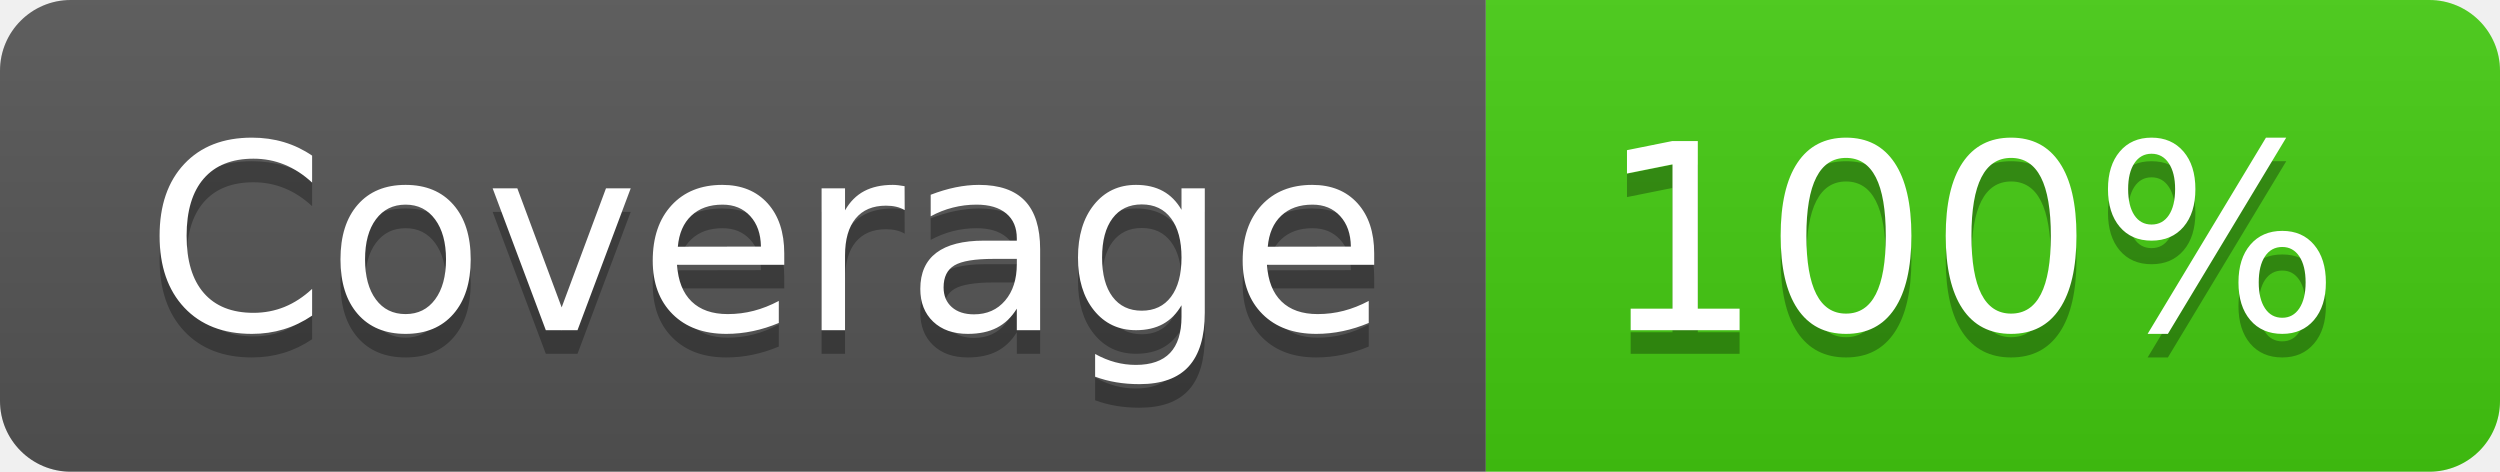
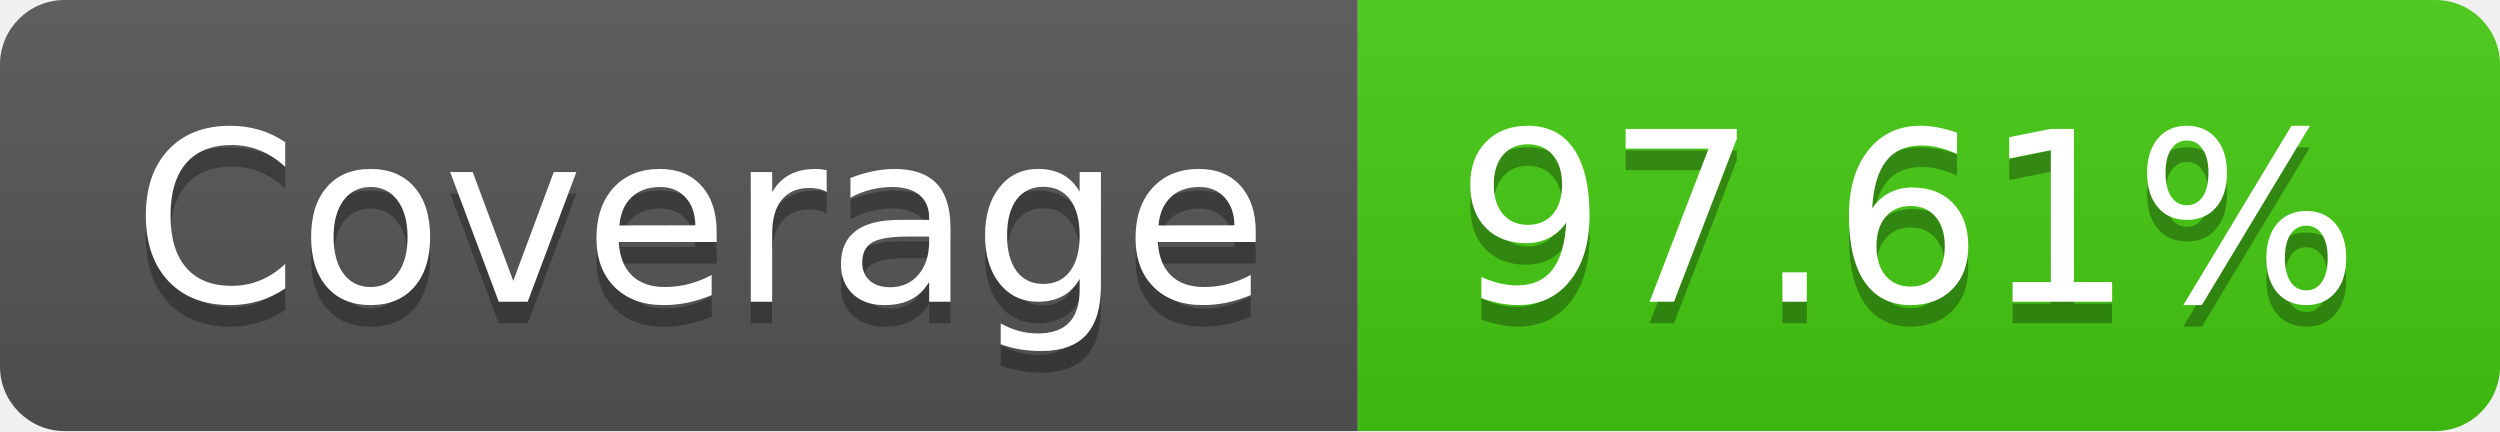
- <svg xmlns="http://www.w3.org/2000/svg" width="106" height="20" role="img" aria-label="Coverage: 100%">
+ <svg xmlns="http://www.w3.org/2000/svg" width="116" height="20" role="img" aria-label="Coverage: 97.61%">
  <linearGradient id="s" x2="0" y2="100%">
    <stop offset="0" stop-color="#bbb" stop-opacity=".1" />
    <stop offset="1" stop-opacity=".1" />
  </linearGradient>
  <clipPath id="r">
-     <rect width="106" height="20" rx="3" fill="#fff" />
+     <rect width="116" height="20" rx="3" fill="#fff" />
  </clipPath>
  <g clip-path="url(#r)">
    <rect width="63" height="20" fill="#555" />
-     <rect x="63" width="43" height="20" fill="#4c1" />
-     <rect width="106" height="20" fill="url(#s)" />
+     <rect x="63" width="53" height="20" fill="#4c1" />
+     <rect width="116" height="20" fill="url(#s)" />
  </g>
  <g fill="#fff" text-anchor="middle" font-family="Verdana,Geneva,DejaVu Sans,sans-serif" text-rendering="geometricPrecision" font-size="110">
    <text aria-hidden="true" x="325" y="150" fill="#010101" fill-opacity=".3" transform="scale(.1)" textLength="530">Coverage</text>
    <text x="325" y="140" transform="scale(.1)" fill="#fff" textLength="530">Coverage</text>
-     <text aria-hidden="true" x="835" y="150" fill="#010101" fill-opacity=".3" transform="scale(.1)" textLength="330">100%</text>
-     <text x="835" y="140" transform="scale(.1)" fill="#fff" textLength="330">100%</text>
+     <text aria-hidden="true" x="885" y="150" fill="#010101" fill-opacity=".3" transform="scale(.1)" textLength="430">97.61%</text>
+     <text x="885" y="140" transform="scale(.1)" fill="#fff" textLength="430">97.61%</text>
  </g>
</svg>
